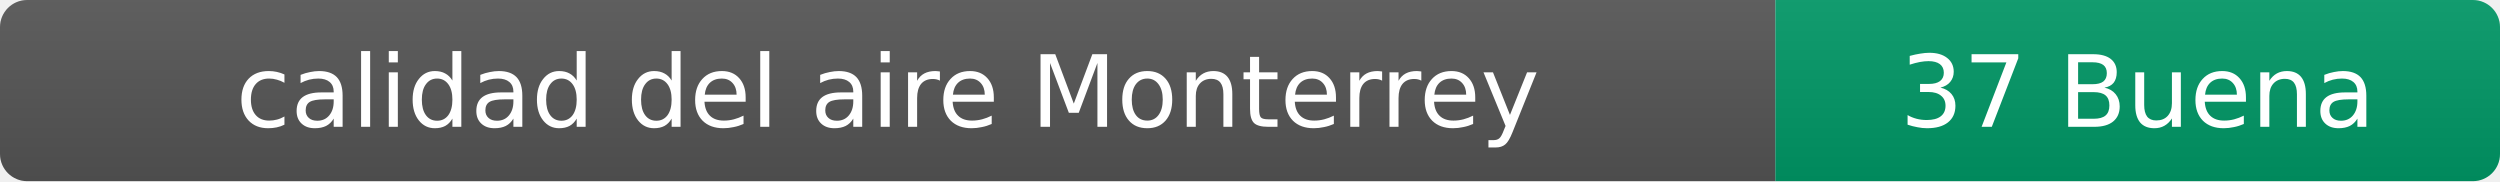
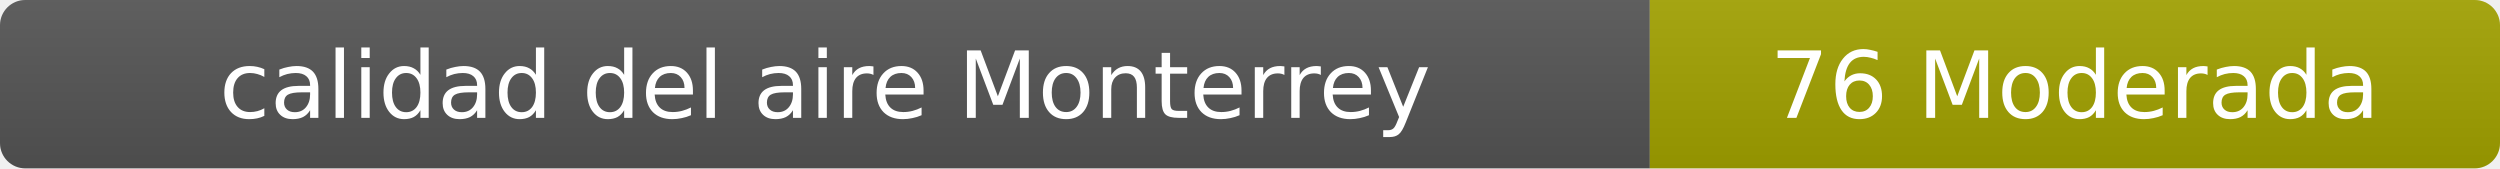
- <svg xmlns="http://www.w3.org/2000/svg" width="276" height="20" role="img" aria-label="calidad del aire: 37 Buena">
+ <svg xmlns="http://www.w3.org/2000/svg" width="297" height="20" role="img" aria-label="calidad del aire: 76 Moderada">
  <linearGradient id="s" x2="0" y2="100%">
    <stop offset="0" stop-color="#bbb" stop-opacity=".1" />
    <stop offset="1" stop-opacity=".1" />
  </linearGradient>
  <clipPath id="r">
-     <rect width="276" height="20" rx="3" fill="#fff" />
+     <rect width="297" height="20" rx="3" fill="#fff" />
  </clipPath>
  <g clip-path="url(#r)">
    <rect width="196" height="20" fill="#555" />
-     <rect x="196" width="80" height="20" fill="#009966" />
-     <rect width="276" height="20" fill="url(#s)" />
+     <rect x="196" width="101" height="20" fill="#a3a300" />
+     <rect width="297" height="20" fill="url(#s)" />
  </g>
  <g fill="#fff" text-anchor="middle" font-family="Verdana,Geneva,DejaVu Sans,sans-serif" font-size="11">
    <text x="98" y="14">calidad del aire Monterrey</text>
-     <text x="236" y="14">37 Buena</text>
+     <text x="246.5" y="14">76 Moderada</text>
  </g>
</svg>
